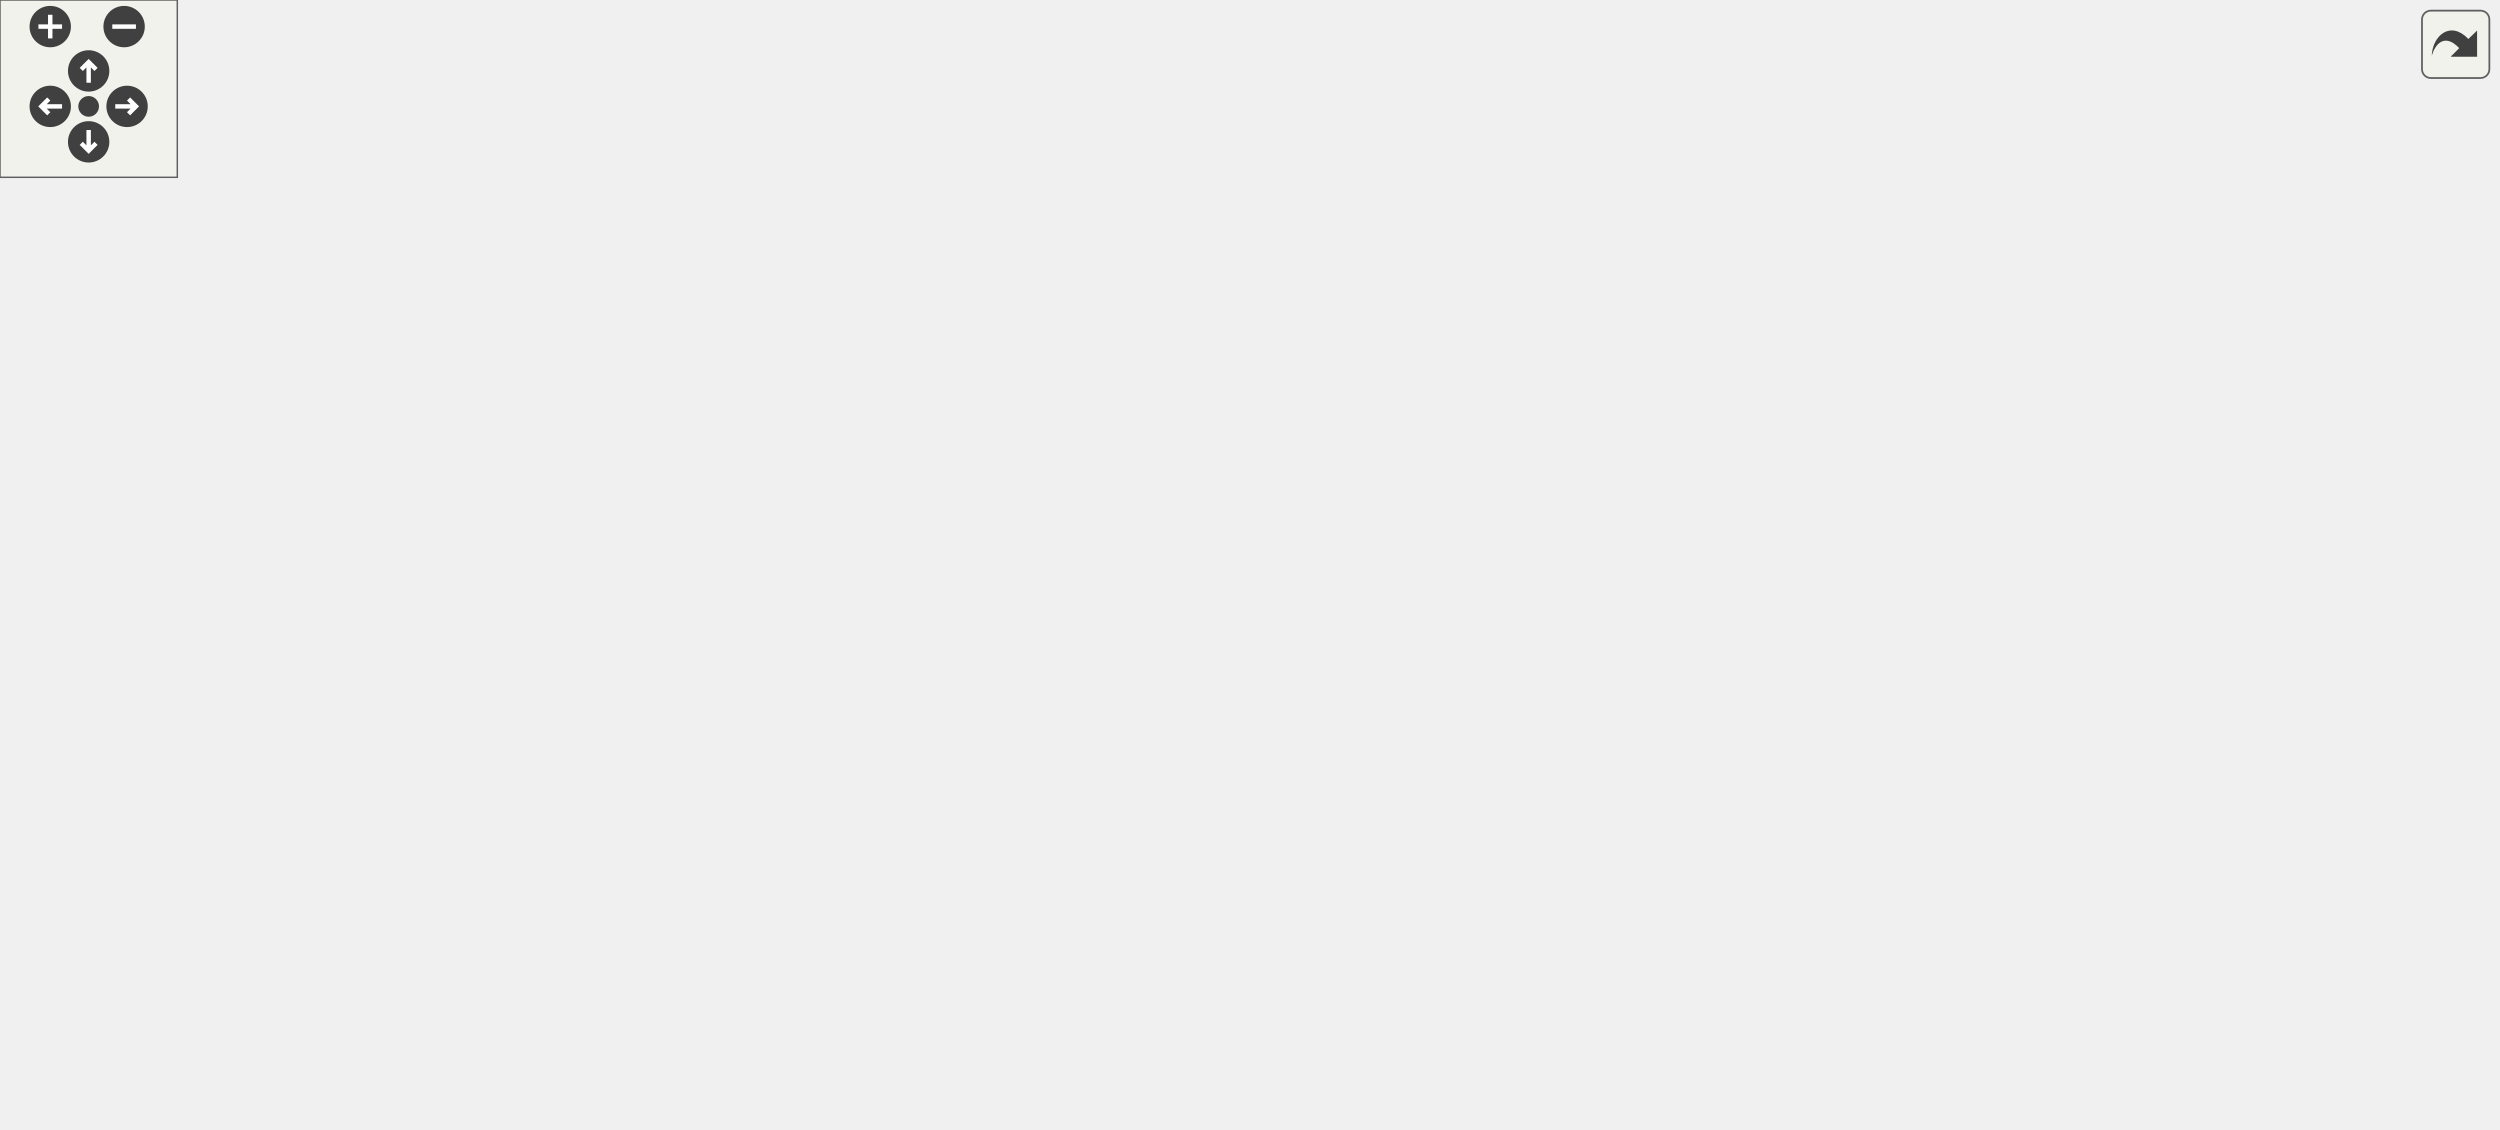
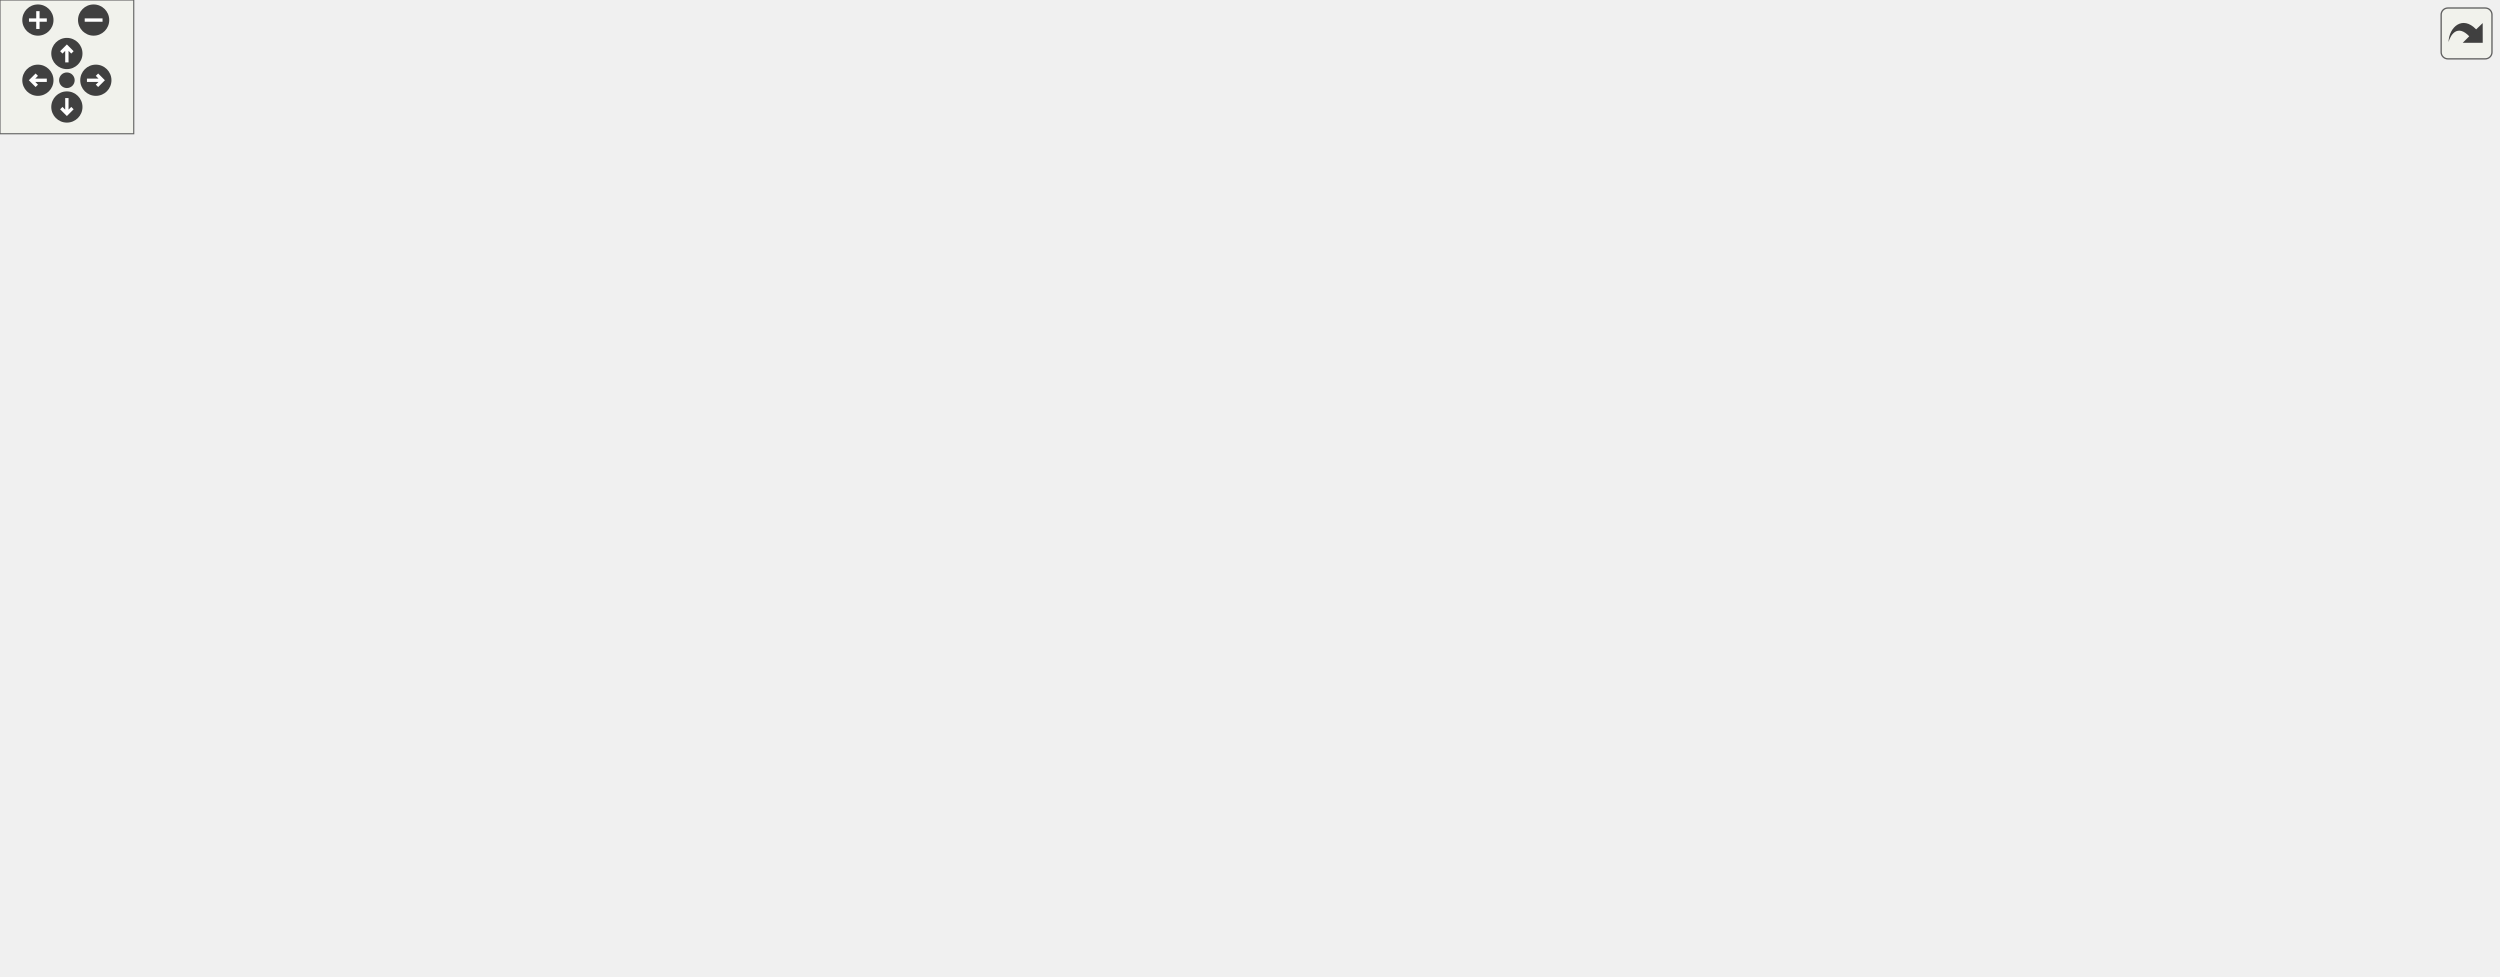
<svg xmlns="http://www.w3.org/2000/svg" xmlns:xlink="http://www.w3.org/1999/xlink" id="main" version="1.1" xml:space="preserve">
  <style type="text/css">
.edge:hover path { stroke: red; }
.edge:hover polygon { stroke: red; fill: red; }
</style>
  <defs>
    <circle id="rim" cx="0" cy="0" r="7" />
    <circle id="rim2" cx="0" cy="0" r="3.5" />
    <g id="zoomPlus">
      <use xlink:href="#rim" fill="#404040">
        <set attributeName="fill" to="#808080" begin="zoomplus.mouseover" end="zoomplus.mouseout" />
      </use>
      <path d="M-4,0h8M0,-4v8" fill="none" stroke="white" stroke-width="1.5" pointer-events="none" />
    </g>
    <g id="zoomMin">
      <use xlink:href="#rim" fill="#404040">
        <set attributeName="fill" to="#808080" begin="zoomminus.mouseover" end="zoomminus.mouseout" />
      </use>
      <path d="M-4,0h8" fill="none" stroke="white" stroke-width="1.5" pointer-events="none" />
    </g>
    <g id="dirArrow">
      <path fill="none" stroke="white" stroke-width="1.5" d="M0,-3.0v7 M-2.5,-0.5L0,-3.0L2.5,-0.5" />
    </g>
    <g id="resetDef">
      <use xlink:href="#rim2" fill="#404040">
        <set attributeName="fill" to="#808080" begin="reset.mouseover" end="reset.mouseout" />
      </use>
    </g>
  </defs>
  <svg id="graph" class="graph">
    <g id="viewport">
      <g id="node1" class="node">
        <g id="a_node1">
          <a xlink:title="Contains char &amp; string conversion functions with signatures similar to the standard atoi &amp; stoi style...">
-             <polygon fill="#bfbfbf" stroke="black" points="274,-280.5 274,-321.5 416,-321.5 416,-280.5 274,-280.5" />
-             <text text-anchor="start" x="282" y="-309.5" font-family="Helvetica,sans-Serif" font-size="10.00">/home/runner/work/307lib</text>
-             <text text-anchor="start" x="282" y="-298.5" font-family="Helvetica,sans-Serif" font-size="10.00">/307lib/strlib/include</text>
-             <text text-anchor="middle" x="345" y="-287.5" font-family="Helvetica,sans-Serif" font-size="10.00">/strconv.hpp</text>
+             <polygon fill="#bfbfbf" stroke="black" points="864.5,-336.5 864.5,-377.5 1006.5,-377.5 1006.5,-336.5 864.5,-336.5" />
+             <text text-anchor="start" x="872.5" y="-365.5" font-family="Helvetica,sans-Serif" font-size="10.00">/home/runner/work/307lib</text>
+             <text text-anchor="start" x="872.5" y="-354.5" font-family="Helvetica,sans-Serif" font-size="10.00">/307lib/strlib/include</text>
+             <text text-anchor="middle" x="935.5" y="-343.5" font-family="Helvetica,sans-Serif" font-size="10.00">/strconv.hpp</text>
          </a>
        </g>
      </g>
      <g id="node2" class="node">
        <g id="a_node2">
          <a xlink:href="sysarch_8h.html" target="_top" xlink:title="Contains preprocessor definitions useful for determining properties of the host system.">
-             <polygon fill="none" stroke="black" points="462.5,-56.5 462.5,-75.5 525.5,-75.5 525.5,-56.5 462.5,-56.5" />
-             <text text-anchor="middle" x="494" y="-63.5" font-family="Helvetica,sans-Serif" font-size="10.00">sysarch.h</text>
+             <polygon fill="none" stroke="black" points="396,-56.5 396,-75.5 459,-75.5 459,-56.5 396,-56.5" />
+             <text text-anchor="middle" x="427.5" y="-63.5" font-family="Helvetica,sans-Serif" font-size="10.00">sysarch.h</text>
          </a>
        </g>
      </g>
      <g id="edge1" class="edge">
-         <path fill="none" stroke="midnightblue" d="M416.27,-295.78C513.23,-285.56 681.55,-250.71 742,-132 746.03,-124.08 747.7,-118.82 742,-112 716.23,-81.14 599.66,-71.39 535.93,-68.35" />
-         <polygon fill="midnightblue" stroke="midnightblue" points="535.95,-64.85 525.81,-67.91 535.64,-71.84 535.95,-64.85" />
+         <path fill="none" stroke="midnightblue" d="M864.32,-356.43C705.38,-355.48 335.5,-341.8 335.5,-235 335.5,-235 335.5,-235 335.5,-177 335.5,-134.5 376.41,-99.77 403.67,-81.34" />
+         <polygon fill="midnightblue" stroke="midnightblue" points="405.83,-84.11 412.31,-75.73 402.01,-78.24 405.83,-84.11" />
      </g>
      <g id="node3" class="node">
        <g id="a_node3">
          <a xlink:title=" ">
-             <polygon fill="none" stroke="#bfbfbf" points="284,-0.5 284,-19.5 328,-19.5 328,-0.5 284,-0.5" />
-             <text text-anchor="middle" x="306" y="-7.5" font-family="Helvetica,sans-Serif" font-size="10.00">string</text>
-           </a>
-         </g>
-       </g>
-       <g id="edge31" class="edge">
-         <path fill="none" stroke="midnightblue" d="M273.93,-289.79C172.94,-273.25 0,-236.52 0,-179 0,-179 0,-179 0,-121 0,-84.55 18.82,-74.88 50,-56 87.23,-33.45 213.73,-19.33 273.81,-13.74" />
-         <polygon fill="midnightblue" stroke="midnightblue" points="274.24,-17.22 283.88,-12.83 273.6,-10.25 274.24,-17.22" />
+             <polygon fill="none" stroke="#bfbfbf" points="484.5,-0.5 484.5,-19.5 528.5,-19.5 528.5,-0.5 484.5,-0.5" />
+             <text text-anchor="middle" x="506.5" y="-7.5" font-family="Helvetica,sans-Serif" font-size="10.00">string</text>
+           </a>
+         </g>
+       </g>
+       <g id="edge43" class="edge">
+         <path fill="none" stroke="midnightblue" d="M1006.76,-339.81C1058.88,-323.26 1120.5,-291.7 1120.5,-235 1120.5,-235 1120.5,-235 1120.5,-121 1120.5,-89.37 1117.36,-74.22 1091.5,-56 1046.19,-24.06 654.88,-13.9 538.82,-11.58" />
+         <polygon fill="midnightblue" stroke="midnightblue" points="538.84,-8.08 528.77,-11.38 538.7,-15.07 538.84,-8.08" />
      </g>
      <g id="node4" class="node">
        <g id="a_node4">
          <a xlink:href="var_8hpp.html" target="_top" xlink:title="Contains helper methods for variadic templates &amp; tuples, as well as C++20 concepts....">
-             <polygon fill="none" stroke="black" points="182.5,-112.5 182.5,-131.5 235.5,-131.5 235.5,-112.5 182.5,-112.5" />
-             <text text-anchor="middle" x="209" y="-119.5" font-family="Helvetica,sans-Serif" font-size="10.00">var.hpp</text>
+             <polygon fill="none" stroke="black" points="254,-112.5 254,-131.5 307,-131.5 307,-112.5 254,-112.5" />
+             <text text-anchor="middle" x="280.5" y="-119.5" font-family="Helvetica,sans-Serif" font-size="10.00">var.hpp</text>
          </a>
        </g>
      </g>
      <g id="edge3" class="edge">
-         <path fill="none" stroke="midnightblue" d="M311.65,-280.39C281.84,-260.94 239.63,-228.27 218,-188 210.34,-173.73 208.41,-155.26 208.21,-141.66" />
-         <polygon fill="midnightblue" stroke="midnightblue" points="211.71,-141.63 208.36,-131.57 204.71,-141.52 211.71,-141.63" />
+         <path fill="none" stroke="midnightblue" d="M864.28,-354.13C711.27,-349.46 361.69,-335.04 321.5,-300 275.38,-259.78 275.61,-178.87 278.43,-142.04" />
+         <polygon fill="midnightblue" stroke="midnightblue" points="281.95,-142.02 279.38,-131.74 274.98,-141.37 281.95,-142.02" />
      </g>
      <g id="node10" class="node">
        <g id="a_node10">
          <a xlink:href="stringify_8hpp.html" target="_top" xlink:title="Contains the various stringify variant functions.">
-             <polygon fill="none" stroke="black" points="307,-224.5 307,-243.5 383,-243.5 383,-224.5 307,-224.5" />
-             <text text-anchor="middle" x="345" y="-231.5" font-family="Helvetica,sans-Serif" font-size="10.00">stringify.hpp</text>
+             <polygon fill="none" stroke="black" points="416.5,-280.5 416.5,-299.5 492.5,-299.5 492.5,-280.5 416.5,-280.5" />
+             <text text-anchor="middle" x="454.5" y="-287.5" font-family="Helvetica,sans-Serif" font-size="10.00">stringify.hpp</text>
          </a>
        </g>
      </g>
      <g id="edge11" class="edge">
-         <path fill="none" stroke="midnightblue" d="M345,-280.5C345,-272.07 345,-262.24 345,-253.87" />
-         <polygon fill="midnightblue" stroke="midnightblue" points="348.5,-253.65 345,-243.65 341.5,-253.65 348.5,-253.65" />
+         <path fill="none" stroke="midnightblue" d="M864.27,-346.37C765.11,-332.97 588.07,-309.05 502.9,-297.54" />
+         <polygon fill="midnightblue" stroke="midnightblue" points="503.11,-294.04 492.73,-296.17 502.17,-300.97 503.11,-294.04" />
      </g>
      <g id="node13" class="node">
        <g id="a_node13">
          <a xlink:title=" ">
-             <polygon fill="none" stroke="#bfbfbf" points="677,-112.5 677,-131.5 733,-131.5 733,-112.5 677,-112.5" />
-             <text text-anchor="middle" x="705" y="-119.5" font-family="Helvetica,sans-Serif" font-size="10.00">sstream</text>
-           </a>
-         </g>
-       </g>
-       <g id="edge32" class="edge">
-         <path fill="none" stroke="midnightblue" d="M416.27,-282.13C478.59,-264.43 569.85,-233.37 640,-188 660.42,-174.79 679.56,-154.28 691.71,-139.84" />
-         <polygon fill="midnightblue" stroke="midnightblue" points="694.7,-141.71 698.32,-131.75 689.28,-137.28 694.7,-141.71" />
+             <polygon fill="none" stroke="#bfbfbf" points="884.5,-112.5 884.5,-131.5 940.5,-131.5 940.5,-112.5 884.5,-112.5" />
+             <text text-anchor="middle" x="912.5" y="-119.5" font-family="Helvetica,sans-Serif" font-size="10.00">sstream</text>
+           </a>
+         </g>
+       </g>
+       <g id="edge44" class="edge">
+         <path fill="none" stroke="midnightblue" d="M947.25,-336.23C966.69,-300.71 1000.77,-224.53 972.5,-168 965.77,-154.54 952.89,-144.07 940.79,-136.62" />
+         <polygon fill="midnightblue" stroke="midnightblue" points="942.22,-133.41 931.8,-131.52 938.77,-139.5 942.22,-133.41" />
      </g>
      <g id="node14" class="node">
        <g id="a_node14">
          <a xlink:title=" ">
-             <polygon fill="none" stroke="#bfbfbf" points="485,-112.5 485,-131.5 545,-131.5 545,-112.5 485,-112.5" />
-             <text text-anchor="middle" x="515" y="-119.5" font-family="Helvetica,sans-Serif" font-size="10.00">concepts</text>
-           </a>
-         </g>
-       </g>
-       <g id="edge30" class="edge">
-         <path fill="none" stroke="midnightblue" d="M363.84,-280.38C397.79,-245.03 468.59,-171.32 499.74,-138.89" />
-         <polygon fill="midnightblue" stroke="midnightblue" points="502.35,-141.22 506.76,-131.58 497.3,-136.37 502.35,-141.22" />
+             <polygon fill="none" stroke="#bfbfbf" points="943.5,-56.5 943.5,-75.5 1003.5,-75.5 1003.5,-56.5 943.5,-56.5" />
+             <text text-anchor="middle" x="973.5" y="-63.5" font-family="Helvetica,sans-Serif" font-size="10.00">concepts</text>
+           </a>
+         </g>
+       </g>
+       <g id="edge42" class="edge">
+         <path fill="none" stroke="midnightblue" d="M970.59,-336.41C1002.45,-315.74 1044.5,-279.95 1044.5,-235 1044.5,-235 1044.5,-235 1044.5,-177 1044.5,-138.1 1012.77,-102.05 991.73,-82.43" />
+         <polygon fill="midnightblue" stroke="midnightblue" points="994.06,-79.81 984.28,-75.74 989.39,-85.02 994.06,-79.81" />
      </g>
      <g id="node15" class="node">
        <g id="a_node15">
          <a xlink:href="strcore_8hpp_source.html" target="_top" xlink:title=" ">
-             <polygon fill="none" stroke="black" points="243.5,-168.5 243.5,-187.5 314.5,-187.5 314.5,-168.5 243.5,-168.5" />
-             <text text-anchor="middle" x="279" y="-175.5" font-family="Helvetica,sans-Serif" font-size="10.00">strcore.hpp</text>
-           </a>
-         </g>
-       </g>
-       <g id="edge29" class="edge">
-         <path fill="none" stroke="midnightblue" d="M325.15,-280.49C315.78,-270.35 305.13,-257.32 298,-244 290.2,-229.42 285.24,-211.25 282.35,-197.82" />
-         <polygon fill="midnightblue" stroke="midnightblue" points="285.75,-196.99 280.39,-187.85 278.88,-198.34 285.75,-196.99" />
-       </g>
-       <g id="node17" class="node">
-         <g id="a_node17">
-           <a xlink:title=" ">
-             <polygon fill="none" stroke="#bfbfbf" points="56,-112.5 56,-131.5 112,-131.5 112,-112.5 56,-112.5" />
-             <text text-anchor="middle" x="84" y="-119.5" font-family="Helvetica,sans-Serif" font-size="10.00">optional</text>
-           </a>
-         </g>
-       </g>
-       <g id="edge33" class="edge">
-         <path fill="none" stroke="midnightblue" d="M304.45,-280.41C284.57,-270.3 260.55,-257.31 240,-244 187.08,-209.72 129.66,-162.22 101.53,-138.21" />
-         <polygon fill="midnightblue" stroke="midnightblue" points="103.65,-135.41 93.78,-131.55 99.09,-140.72 103.65,-135.41" />
+             <polygon fill="none" stroke="black" points="567,-224.5 567,-243.5 638,-243.5 638,-224.5 567,-224.5" />
+             <text text-anchor="middle" x="602.5" y="-231.5" font-family="Helvetica,sans-Serif" font-size="10.00">strcore.hpp</text>
+           </a>
+         </g>
+       </g>
+       <g id="edge41" class="edge">
+         <path fill="none" stroke="midnightblue" d="M881.63,-336.42C812.17,-311.19 693.48,-268.06 635.85,-247.12" />
+         <polygon fill="midnightblue" stroke="midnightblue" points="636.75,-243.72 626.16,-243.6 634.36,-250.3 636.75,-243.72" />
      </g>
      <g id="node18" class="node">
        <g id="a_node18">
          <a xlink:title=" ">
-             <polygon fill="none" stroke="#bfbfbf" points="789,-224.5 789,-243.5 845,-243.5 845,-224.5 789,-224.5" />
-             <text text-anchor="middle" x="817" y="-231.5" font-family="Helvetica,sans-Serif" font-size="10.00">iomanip</text>
-           </a>
-         </g>
-       </g>
-       <g id="edge34" class="edge">
-         <path fill="none" stroke="midnightblue" d="M416.03,-292.55C501.51,-283.16 649.24,-265.63 775,-244 776.24,-243.79 777.5,-243.56 778.77,-243.33" />
-         <polygon fill="midnightblue" stroke="midnightblue" points="779.45,-246.76 788.59,-241.42 778.11,-239.89 779.45,-246.76" />
+             <polygon fill="none" stroke="#bfbfbf" points="1026.5,-56.5 1026.5,-75.5 1082.5,-75.5 1082.5,-56.5 1026.5,-56.5" />
+             <text text-anchor="middle" x="1054.5" y="-63.5" font-family="Helvetica,sans-Serif" font-size="10.00">iomanip</text>
+           </a>
+         </g>
+       </g>
+       <g id="edge46" class="edge">
+         <path fill="none" stroke="midnightblue" d="M990.24,-336.45C1032.03,-317.6 1082.5,-284.58 1082.5,-235 1082.5,-235 1082.5,-235 1082.5,-177 1082.5,-143.79 1070.37,-106.63 1062.07,-85.12" />
+         <polygon fill="midnightblue" stroke="midnightblue" points="1065.25,-83.63 1058.28,-75.65 1058.75,-86.23 1065.25,-83.63" />
+       </g>
+       <g id="node22" class="node">
+         <g id="a_node22">
+           <a xlink:title=" ">
+             <polygon fill="none" stroke="#bfbfbf" points="907.5,-168.5 907.5,-187.5 963.5,-187.5 963.5,-168.5 907.5,-168.5" />
+             <text text-anchor="middle" x="935.5" y="-175.5" font-family="Helvetica,sans-Serif" font-size="10.00">optional</text>
+           </a>
+         </g>
+       </g>
+       <g id="edge45" class="edge">
+         <path fill="none" stroke="midnightblue" d="M935.5,-336.38C935.5,-302.08 935.5,-231.66 935.5,-197.88" />
+         <polygon fill="midnightblue" stroke="midnightblue" points="939,-197.58 935.5,-187.58 932,-197.58 939,-197.58" />
      </g>
      <g id="edge2" class="edge">
-         <path fill="none" stroke="midnightblue" d="M464.21,-56.44C429.72,-46.54 373.14,-30.28 337.81,-20.14" />
-         <polygon fill="midnightblue" stroke="midnightblue" points="338.59,-16.72 328.01,-17.32 336.66,-23.45 338.59,-16.72" />
+         <path fill="none" stroke="midnightblue" d="M440.19,-56.32C452.4,-47.98 471.08,-35.21 485.5,-25.35" />
+         <polygon fill="midnightblue" stroke="midnightblue" points="487.56,-28.19 493.84,-19.65 483.61,-22.41 487.56,-28.19" />
      </g>
      <g id="edge4" class="edge">
-         <path fill="none" stroke="midnightblue" d="M235.69,-114.09C238.82,-113.35 241.97,-112.64 245,-112 334.08,-93.22 359.81,-94.25 452.1,-76.3" />
-         <polygon fill="midnightblue" stroke="midnightblue" points="453.02,-79.68 462.15,-74.32 451.67,-72.82 453.02,-79.68" />
+         <path fill="none" stroke="midnightblue" d="M303.79,-112.44C328.31,-103.44 367.1,-89.19 394.7,-79.05" />
+         <polygon fill="midnightblue" stroke="midnightblue" points="396.14,-82.25 404.32,-75.52 393.72,-75.68 396.14,-82.25" />
      </g>
      <g id="edge6" class="edge">
-         <path fill="none" stroke="midnightblue" d="M233.83,-112.41C251.1,-105.22 273.38,-93.33 287,-76 297.43,-62.72 302.14,-43.89 304.26,-29.91" />
-         <polygon fill="midnightblue" stroke="midnightblue" points="307.74,-30.28 305.47,-19.94 300.79,-29.44 307.74,-30.28" />
+         <path fill="none" stroke="midnightblue" d="M253.93,-115.03C221.28,-107.09 168.8,-92.17 157.5,-76 152.41,-68.71 151.63,-62.68 157.5,-56 178.3,-32.35 392.04,-17.6 474.39,-12.76" />
+         <polygon fill="midnightblue" stroke="midnightblue" points="474.65,-16.25 484.44,-12.18 474.25,-9.26 474.65,-16.25" />
      </g>
      <g id="node5" class="node">
        <g id="a_node5">
          <a xlink:title=" ">
-             <polygon fill="none" stroke="#bfbfbf" points="334.5,-56.5 334.5,-75.5 381.5,-75.5 381.5,-56.5 334.5,-56.5" />
-             <text text-anchor="middle" x="358" y="-63.5" font-family="Helvetica,sans-Serif" font-size="10.00">vector</text>
+             <polygon fill="none" stroke="#bfbfbf" points="0,-56.5 0,-75.5 47,-75.5 47,-56.5 0,-56.5" />
+             <text text-anchor="middle" x="23.5" y="-63.5" font-family="Helvetica,sans-Serif" font-size="10.00">vector</text>
          </a>
        </g>
      </g>
      <g id="edge5" class="edge">
-         <path fill="none" stroke="midnightblue" d="M232.61,-112.44C257.46,-103.44 296.77,-89.19 324.75,-79.05" />
-         <polygon fill="midnightblue" stroke="midnightblue" points="326.29,-82.21 334.5,-75.52 323.91,-75.63 326.29,-82.21" />
+         <path fill="none" stroke="midnightblue" d="M253.69,-116.33C213.1,-109.1 133.46,-94.35 57,-76.23" />
+         <polygon fill="midnightblue" stroke="midnightblue" points="57.75,-72.81 47.21,-73.89 56.12,-79.62 57.75,-72.81" />
      </g>
      <g id="node6" class="node">
        <g id="a_node6">
          <a xlink:title=" ">
-             <polygon fill="none" stroke="#bfbfbf" points="399.5,-56.5 399.5,-75.5 444.5,-75.5 444.5,-56.5 399.5,-56.5" />
-             <text text-anchor="middle" x="422" y="-63.5" font-family="Helvetica,sans-Serif" font-size="10.00">utility</text>
+             <polygon fill="none" stroke="#bfbfbf" points="65,-56.5 65,-75.5 110,-75.5 110,-56.5 65,-56.5" />
+             <text text-anchor="middle" x="87.5" y="-63.5" font-family="Helvetica,sans-Serif" font-size="10.00">utility</text>
          </a>
        </g>
      </g>
      <g id="edge7" class="edge">
-         <path fill="none" stroke="midnightblue" d="M235.73,-114.31C238.86,-113.53 242,-112.75 245,-112 306.82,-96.65 324.79,-93.59 389.45,-76.34" />
-         <polygon fill="midnightblue" stroke="midnightblue" points="390.59,-79.66 399.34,-73.69 388.78,-72.9 390.59,-79.66" />
+         <path fill="none" stroke="midnightblue" d="M253.66,-113.49C218.73,-103.72 157.71,-86.64 120.14,-76.13" />
+         <polygon fill="midnightblue" stroke="midnightblue" points="120.77,-72.68 110.2,-73.35 118.89,-79.42 120.77,-72.68" />
      </g>
      <g id="node7" class="node">
        <g id="a_node7">
          <a xlink:title=" ">
-             <polygon fill="none" stroke="#bfbfbf" points="66.5,-56.5 66.5,-75.5 107.5,-75.5 107.5,-56.5 66.5,-56.5" />
-             <text text-anchor="middle" x="87" y="-63.5" font-family="Helvetica,sans-Serif" font-size="10.00">tuple</text>
+             <polygon fill="none" stroke="#bfbfbf" points="337,-56.5 337,-75.5 378,-75.5 378,-56.5 337,-56.5" />
+             <text text-anchor="middle" x="357.5" y="-63.5" font-family="Helvetica,sans-Serif" font-size="10.00">tuple</text>
          </a>
        </g>
      </g>
      <g id="edge8" class="edge">
-         <path fill="none" stroke="midnightblue" d="M189.67,-112.44C169.68,-103.6 138.26,-89.69 115.44,-79.59" />
-         <polygon fill="midnightblue" stroke="midnightblue" points="116.8,-76.36 106.24,-75.52 113.97,-82.76 116.8,-76.36" />
+         <path fill="none" stroke="midnightblue" d="M292.87,-112.32C304.66,-104.06 322.63,-91.45 336.64,-81.63" />
+         <polygon fill="midnightblue" stroke="midnightblue" points="338.98,-84.26 345.16,-75.65 334.96,-78.53 338.98,-84.26" />
      </g>
      <g id="node8" class="node">
        <g id="a_node8">
          <a xlink:title=" ">
-             <polygon fill="none" stroke="#bfbfbf" points="125.5,-56.5 125.5,-75.5 194.5,-75.5 194.5,-56.5 125.5,-56.5" />
-             <text text-anchor="middle" x="160" y="-63.5" font-family="Helvetica,sans-Serif" font-size="10.00">type_traits</text>
+             <polygon fill="none" stroke="#bfbfbf" points="167,-56.5 167,-75.5 236,-75.5 236,-56.5 167,-56.5" />
+             <text text-anchor="middle" x="201.5" y="-63.5" font-family="Helvetica,sans-Serif" font-size="10.00">type_traits</text>
          </a>
        </g>
      </g>
      <g id="edge9" class="edge">
-         <path fill="none" stroke="midnightblue" d="M200.91,-112.08C193.84,-104.3 183.41,-92.8 174.85,-83.37" />
-         <polygon fill="midnightblue" stroke="midnightblue" points="177.25,-80.8 167.94,-75.75 172.07,-85.51 177.25,-80.8" />
+         <path fill="none" stroke="midnightblue" d="M267.81,-112.32C255.6,-103.98 236.92,-91.21 222.5,-81.35" />
+         <polygon fill="midnightblue" stroke="midnightblue" points="224.39,-78.41 214.16,-75.65 220.44,-84.19 224.39,-78.41" />
      </g>
      <g id="node9" class="node">
        <g id="a_node9">
          <a xlink:title=" ">
-             <polygon fill="none" stroke="#bfbfbf" points="212.5,-56.5 212.5,-75.5 277.5,-75.5 277.5,-56.5 212.5,-56.5" />
-             <text text-anchor="middle" x="245" y="-63.5" font-family="Helvetica,sans-Serif" font-size="10.00">functional</text>
+             <polygon fill="none" stroke="#bfbfbf" points="254,-56.5 254,-75.5 319,-75.5 319,-56.5 254,-56.5" />
+             <text text-anchor="middle" x="286.5" y="-63.5" font-family="Helvetica,sans-Serif" font-size="10.00">functional</text>
          </a>
        </g>
      </g>
      <g id="edge10" class="edge">
-         <path fill="none" stroke="midnightblue" d="M214.94,-112.08C219.98,-104.53 227.34,-93.49 233.51,-84.23" />
-         <polygon fill="midnightblue" stroke="midnightblue" points="236.53,-86.01 239.17,-75.75 230.71,-82.13 236.53,-86.01" />
+         <path fill="none" stroke="midnightblue" d="M281.49,-112.08C282.29,-104.93 283.43,-94.64 284.42,-85.69" />
+         <polygon fill="midnightblue" stroke="midnightblue" points="287.9,-86.08 285.53,-75.75 280.94,-85.3 287.9,-86.08" />
      </g>
      <g id="edge12" class="edge">
-         <path fill="none" stroke="midnightblue" d="M353.01,-224.08C376.97,-197.38 448.34,-117.87 479.35,-83.32" />
-         <polygon fill="midnightblue" stroke="midnightblue" points="482.23,-85.35 486.31,-75.57 477.02,-80.67 482.23,-85.35" />
+         <path fill="none" stroke="midnightblue" d="M452.29,-280.23C446.46,-256.52 430.73,-189.14 425.5,-132 424.69,-123.15 425.3,-120.89 425.5,-112 425.69,-103.39 426.09,-93.86 426.48,-85.8" />
+         <polygon fill="midnightblue" stroke="midnightblue" points="429.98,-85.79 427,-75.62 422.99,-85.43 429.98,-85.79" />
      </g>
      <g id="edge13" class="edge">
-         <path fill="none" stroke="midnightblue" d="M306.87,-225.38C283.48,-218.95 254.4,-207.55 235,-188 222.57,-175.47 215.88,-156.25 212.41,-141.95" />
-         <polygon fill="midnightblue" stroke="midnightblue" points="215.75,-140.83 210.28,-131.77 208.9,-142.27 215.75,-140.83" />
-       </g>
-       <g id="edge26" class="edge">
-         <path fill="none" stroke="midnightblue" d="M345.7,-224.08C347.75,-197.95 353.75,-121.21 356.55,-85.58" />
-         <polygon fill="midnightblue" stroke="midnightblue" points="360.04,-85.81 357.33,-75.57 353.06,-85.26 360.04,-85.81" />
-       </g>
-       <g id="edge27" class="edge">
-         <path fill="none" stroke="midnightblue" d="M349.14,-224.08C361.37,-197.72 397.47,-119.88 413.81,-84.66" />
-         <polygon fill="midnightblue" stroke="midnightblue" points="416.99,-86.11 418.03,-75.57 410.64,-83.17 416.99,-86.11" />
+         <path fill="none" stroke="midnightblue" d="M426.81,-280.47C406.5,-273.19 379.17,-261.16 359.5,-244 325.6,-214.43 300.44,-166.93 288.4,-141.11" />
+         <polygon fill="midnightblue" stroke="midnightblue" points="291.49,-139.46 284.18,-131.78 285.11,-142.34 291.49,-139.46" />
+       </g>
+       <g id="edge38" class="edge">
+         <path fill="none" stroke="midnightblue" d="M416.34,-280.93C384.73,-273.51 339.06,-261.07 301.5,-244 197.21,-196.61 86.01,-115.09 42.5,-81.8" />
+         <polygon fill="midnightblue" stroke="midnightblue" points="44.55,-78.97 34.49,-75.64 40.28,-84.51 44.55,-78.97" />
+       </g>
+       <g id="edge39" class="edge">
+         <path fill="none" stroke="midnightblue" d="M425.71,-280.43C401.03,-272.55 364.92,-259.72 335.5,-244 287.42,-218.31 155.99,-119.24 106.6,-81.61" />
+         <polygon fill="midnightblue" stroke="midnightblue" points="108.7,-78.81 98.62,-75.53 104.45,-84.38 108.7,-78.81" />
      </g>
      <g id="node11" class="node">
        <g id="a_node11">
          <a xlink:href="strutility_8hpp.html" target="_top" xlink:title="Contains various utility functions &amp; operators from strlib.   This also contains 'global' scope addit...">
-             <polygon fill="none" stroke="black" points="553.5,-168.5 553.5,-187.5 630.5,-187.5 630.5,-168.5 553.5,-168.5" />
-             <text text-anchor="middle" x="592" y="-175.5" font-family="Helvetica,sans-Serif" font-size="10.00">strutility.hpp</text>
+             <polygon fill="none" stroke="black" points="774,-168.5 774,-187.5 851,-187.5 851,-168.5 774,-168.5" />
+             <text text-anchor="middle" x="812.5" y="-175.5" font-family="Helvetica,sans-Serif" font-size="10.00">strutility.hpp</text>
          </a>
        </g>
      </g>
      <g id="edge14" class="edge">
-         <path fill="none" stroke="midnightblue" d="M383.05,-224.68C426.17,-215.25 496.54,-199.87 543.55,-189.59" />
-         <polygon fill="midnightblue" stroke="midnightblue" points="544.48,-192.97 553.5,-187.42 542.98,-186.13 544.48,-192.97" />
+         <path fill="none" stroke="midnightblue" d="M492.66,-281.82C531.91,-274.03 594.62,-260.48 647.5,-244 696.51,-228.72 751.68,-205.77 784.19,-191.62" />
+         <polygon fill="midnightblue" stroke="midnightblue" points="785.77,-194.75 793.52,-187.53 782.96,-188.34 785.77,-194.75" />
      </g>
      <g id="edge19" class="edge">
-         <path fill="none" stroke="midnightblue" d="M334.4,-224.32C324.54,-216.26 309.65,-204.08 297.78,-194.37" />
-         <polygon fill="midnightblue" stroke="midnightblue" points="299.75,-191.46 289.8,-187.83 295.32,-196.88 299.75,-191.46" />
-       </g>
-       <g id="edge28" class="edge">
-         <path fill="none" stroke="midnightblue" d="M317.91,-224.37C291.97,-215.88 251.88,-202.17 218,-188 179.33,-171.83 135.91,-150.08 109.26,-136.29" />
-         <polygon fill="midnightblue" stroke="midnightblue" points="110.72,-133.11 100.23,-131.6 107.49,-139.32 110.72,-133.11" />
+         <path fill="none" stroke="midnightblue" d="M477.95,-280.44C502.63,-271.44 541.69,-257.19 569.48,-247.05" />
+         <polygon fill="midnightblue" stroke="midnightblue" points="570.96,-250.23 579.16,-243.52 568.56,-243.66 570.96,-250.23" />
+       </g>
+       <g id="edge40" class="edge">
+         <path fill="none" stroke="midnightblue" d="M492.76,-282.46C539.24,-274.32 619.92,-259.6 688.5,-244 763.18,-227.01 849.52,-203.36 897.79,-189.77" />
+         <polygon fill="midnightblue" stroke="midnightblue" points="898.83,-193.11 907.5,-187.03 896.92,-186.38 898.83,-193.11" />
      </g>
      <g id="edge16" class="edge">
-         <path fill="none" stroke="midnightblue" d="M603.4,-168.41C618.4,-156 641.61,-132.32 630,-112 605.69,-69.44 580.81,-73.42 535,-56 467.68,-30.4 383.45,-18.66 338.24,-13.87" />
-         <polygon fill="midnightblue" stroke="midnightblue" points="338.45,-10.37 328.15,-12.85 337.74,-17.34 338.45,-10.37" />
+         <path fill="none" stroke="midnightblue" d="M773.99,-171.13C712.9,-161.56 599.06,-142.62 583.5,-132 578.52,-128.6 536.92,-60.96 517.03,-28.32" />
+         <polygon fill="midnightblue" stroke="midnightblue" points="520.01,-26.5 511.82,-19.78 514.03,-30.14 520.01,-26.5" />
      </g>
      <g id="node12" class="node">
        <g id="a_node12">
          <a xlink:title=" ">
-             <polygon fill="none" stroke="#bfbfbf" points="563.5,-112.5 563.5,-131.5 620.5,-131.5 620.5,-112.5 563.5,-112.5" />
-             <text text-anchor="middle" x="592" y="-119.5" font-family="Helvetica,sans-Serif" font-size="10.00">ostream</text>
+             <polygon fill="none" stroke="#bfbfbf" points="715,-56.5 715,-75.5 772,-75.5 772,-56.5 715,-56.5" />
+             <text text-anchor="middle" x="743.5" y="-63.5" font-family="Helvetica,sans-Serif" font-size="10.00">ostream</text>
          </a>
        </g>
      </g>
      <g id="edge15" class="edge">
-         <path fill="none" stroke="midnightblue" d="M592,-168.08C592,-161.01 592,-150.86 592,-141.99" />
-         <polygon fill="midnightblue" stroke="midnightblue" points="595.5,-141.75 592,-131.75 588.5,-141.75 595.5,-141.75" />
+         <path fill="none" stroke="midnightblue" d="M820.87,-168.08C832.03,-155.07 849.1,-130.41 837.5,-112 825.32,-92.66 802.27,-81.45 782.04,-75.06" />
+         <polygon fill="midnightblue" stroke="midnightblue" points="782.98,-71.68 772.4,-72.29 781.05,-78.41 782.98,-71.68" />
      </g>
      <g id="edge17" class="edge">
-         <path fill="none" stroke="midnightblue" d="M609.91,-168.44C628.25,-159.68 657.01,-145.94 678.09,-135.86" />
-         <polygon fill="midnightblue" stroke="midnightblue" points="679.67,-138.99 687.18,-131.52 676.65,-132.67 679.67,-138.99" />
+         <path fill="none" stroke="midnightblue" d="M828.57,-168.32C844.46,-159.74 869.01,-146.49 887.46,-136.52" />
+         <polygon fill="midnightblue" stroke="midnightblue" points="889.34,-139.49 896.47,-131.65 886.01,-133.33 889.34,-139.49" />
      </g>
      <g id="edge18" class="edge">
-         <path fill="none" stroke="midnightblue" d="M579.63,-168.32C567.84,-160.06 549.87,-147.45 535.86,-137.63" />
-         <polygon fill="midnightblue" stroke="midnightblue" points="537.54,-134.53 527.34,-131.65 533.52,-140.26 537.54,-134.53" />
+         <path fill="none" stroke="midnightblue" d="M850.43,-168.46C885.79,-159.83 935.17,-145.82 949.5,-132 962.07,-119.88 968.1,-100.6 970.97,-86.18" />
+         <polygon fill="midnightblue" stroke="midnightblue" points="974.49,-86.32 972.65,-75.89 967.58,-85.19 974.49,-86.32" />
      </g>
      <g id="edge20" class="edge">
-         <path fill="none" stroke="midnightblue" d="M295.87,-168.37C333.31,-149.21 423.57,-103.04 468.17,-80.22" />
-         <polygon fill="midnightblue" stroke="midnightblue" points="469.9,-83.26 477.21,-75.59 466.71,-77.03 469.9,-83.26" />
-       </g>
-       <g id="edge23" class="edge">
-         <path fill="none" stroke="midnightblue" d="M258.15,-168.5C236.68,-159.66 202.32,-145.29 173,-132 159.96,-126.09 64.61,-88.12 57,-76 52.27,-68.47 51.3,-62.82 57,-56 84.23,-23.4 212.42,-14.37 273.49,-11.91" />
-         <polygon fill="midnightblue" stroke="midnightblue" points="273.86,-15.4 283.73,-11.53 273.61,-8.4 273.86,-15.4" />
+         <path fill="none" stroke="midnightblue" d="M566.73,-226.9C539.06,-220.77 500.96,-209.1 473.5,-188 449.65,-169.67 446.08,-160.16 435.5,-132 429.93,-117.18 428.06,-99.26 427.5,-85.99" />
+         <polygon fill="midnightblue" stroke="midnightblue" points="430.99,-85.65 427.29,-75.72 424,-85.79 430.99,-85.65" />
+       </g>
+       <g id="edge35" class="edge">
+         <path fill="none" stroke="midnightblue" d="M581.36,-224.42C565.94,-217.06 545.84,-204.94 534.5,-188 501.37,-138.53 502.13,-64.11 504.62,-29.69" />
+         <polygon fill="midnightblue" stroke="midnightblue" points="508.11,-29.91 505.48,-19.64 501.14,-29.31 508.11,-29.91" />
      </g>
      <g id="edge21" class="edge">
-         <path fill="none" stroke="midnightblue" d="M267.75,-168.32C257.2,-160.18 241.2,-147.84 228.56,-138.09" />
-         <polygon fill="midnightblue" stroke="midnightblue" points="230.51,-135.17 220.45,-131.83 226.23,-140.71 230.51,-135.17" />
-       </g>
-       <g id="edge22" class="edge">
-         <path fill="none" stroke="midnightblue" d="M314.59,-168.86C357.59,-159.02 429.77,-142.5 474.76,-132.21" />
-         <polygon fill="midnightblue" stroke="midnightblue" points="475.79,-135.56 484.75,-129.92 474.23,-128.74 475.79,-135.56" />
+         <path fill="none" stroke="midnightblue" d="M566.9,-224.87C532.8,-216.75 480.1,-203.28 435.5,-188 389.92,-172.38 338.65,-149.87 307.99,-135.85" />
+         <polygon fill="midnightblue" stroke="midnightblue" points="309.35,-132.62 298.8,-131.62 306.42,-138.98 309.35,-132.62" />
+       </g>
+       <g id="edge34" class="edge">
+         <path fill="none" stroke="midnightblue" d="M638.39,-228.15C699.23,-219.69 819.94,-201.83 860.5,-188 878.56,-181.84 881.54,-176.76 898.5,-168 929.93,-151.76 950.07,-161.57 969.5,-132 978.42,-118.43 978.59,-99.63 977.02,-85.74" />
+         <polygon fill="midnightblue" stroke="midnightblue" points="980.48,-85.21 975.52,-75.84 973.56,-86.25 980.48,-85.21" />
      </g>
      <g id="node16" class="node">
        <g id="a_node16">
-           <a xlink:title=" ">
-             <polygon fill="none" stroke="#bfbfbf" points="253.5,-112.5 253.5,-131.5 314.5,-131.5 314.5,-112.5 253.5,-112.5" />
-             <text text-anchor="middle" x="284" y="-119.5" font-family="Helvetica,sans-Serif" font-size="10.00">charconv</text>
-           </a>
-         </g>
+           <a xlink:href="make__exception_8hpp.html" target="_top" xlink:title="Provides system-agnostic exception objects with const-time formatting capabilities,...">
+             <polygon fill="none" stroke="black" points="543.5,-168.5 543.5,-187.5 661.5,-187.5 661.5,-168.5 543.5,-168.5" />
+             <text text-anchor="middle" x="602.5" y="-175.5" font-family="Helvetica,sans-Serif" font-size="10.00">make_exception.hpp</text>
+           </a>
+         </g>
+       </g>
+       <g id="edge22" class="edge">
+         <path fill="none" stroke="midnightblue" d="M602.5,-224.08C602.5,-217.01 602.5,-206.86 602.5,-197.99" />
+         <polygon fill="midnightblue" stroke="midnightblue" points="606,-197.75 602.5,-187.75 599,-197.75 606,-197.75" />
+       </g>
+       <g id="node21" class="node">
+         <g id="a_node21">
+           <a xlink:title=" ">
+             <polygon fill="none" stroke="#bfbfbf" points="680,-168.5 680,-187.5 741,-187.5 741,-168.5 680,-168.5" />
+             <text text-anchor="middle" x="710.5" y="-175.5" font-family="Helvetica,sans-Serif" font-size="10.00">charconv</text>
+           </a>
+         </g>
+       </g>
+       <g id="edge36" class="edge">
+         <path fill="none" stroke="midnightblue" d="M619.85,-224.32C637.17,-215.66 664.02,-202.24 684,-192.25" />
+         <polygon fill="midnightblue" stroke="midnightblue" points="685.81,-195.26 693.19,-187.65 682.68,-189 685.81,-195.26" />
+       </g>
+       <g id="edge37" class="edge">
+         <path fill="none" stroke="midnightblue" d="M638.45,-228.12C693.52,-220.49 802,-204.86 893.5,-188 894.74,-187.77 895.99,-187.53 897.26,-187.29" />
+         <polygon fill="midnightblue" stroke="midnightblue" points="897.96,-190.72 907.08,-185.32 896.58,-183.86 897.96,-190.72" />
+       </g>
+       <g id="edge23" class="edge">
+         <path fill="none" stroke="midnightblue" d="M582.36,-168.44C563.5,-160.1 534.81,-146.58 511.5,-132 487.27,-116.85 461.59,-96.22 445.1,-82.3" />
+         <polygon fill="midnightblue" stroke="midnightblue" points="447.24,-79.53 437.37,-75.69 442.7,-84.85 447.24,-79.53" />
+       </g>
+       <g id="edge31" class="edge">
+         <path fill="none" stroke="midnightblue" d="M588.53,-168.23C576.65,-160.13 559.92,-147.1 549.5,-132 527.21,-99.7 515.24,-54.61 509.94,-29.59" />
+         <polygon fill="midnightblue" stroke="midnightblue" points="513.34,-28.75 507.96,-19.62 506.48,-30.11 513.34,-28.75" />
      </g>
      <g id="edge24" class="edge">
-         <path fill="none" stroke="midnightblue" d="M279.83,-168.08C280.48,-161.01 281.42,-150.86 282.24,-141.99" />
-         <polygon fill="midnightblue" stroke="midnightblue" points="285.75,-142.03 283.19,-131.75 278.78,-141.39 285.75,-142.03" />
+         <path fill="none" stroke="midnightblue" d="M551.48,-168.44C486.2,-157.5 374.73,-138.8 317.22,-129.16" />
+         <polygon fill="midnightblue" stroke="midnightblue" points="317.57,-125.67 307.13,-127.47 316.42,-132.57 317.57,-125.67" />
+       </g>
+       <g id="edge32" class="edge">
+         <path fill="none" stroke="midnightblue" d="M651.62,-168.44C713.5,-157.66 818.5,-139.37 874.56,-129.61" />
+         <polygon fill="midnightblue" stroke="midnightblue" points="875.19,-133.05 884.44,-127.89 873.99,-126.16 875.19,-133.05" />
+       </g>
+       <g id="node17" class="node">
+         <g id="a_node17">
+           <a xlink:href="indentor_8hpp.html" target="_top" xlink:title="Contains the indentor object definition.   The indentor can be used to quickly and easily insert vari...">
+             <polygon fill="none" stroke="black" points="592,-112.5 592,-131.5 669,-131.5 669,-112.5 592,-112.5" />
+             <text text-anchor="middle" x="630.5" y="-119.5" font-family="Helvetica,sans-Serif" font-size="10.00">indentor.hpp</text>
+           </a>
+         </g>
      </g>
      <g id="edge25" class="edge">
-         <path fill="none" stroke="midnightblue" d="M248.1,-168.44C213.94,-158.98 158.89,-143.74 122.08,-133.55" />
-         <polygon fill="midnightblue" stroke="midnightblue" points="122.79,-130.11 112.22,-130.82 120.92,-136.86 122.79,-130.11" />
+         <path fill="none" stroke="midnightblue" d="M607.12,-168.08C610.96,-160.69 616.52,-149.95 621.26,-140.81" />
+         <polygon fill="midnightblue" stroke="midnightblue" points="624.47,-142.24 625.96,-131.75 618.25,-139.02 624.47,-142.24" />
+       </g>
+       <g id="node19" class="node">
+         <g id="a_node19">
+           <a xlink:title=" ">
+             <polygon fill="none" stroke="#bfbfbf" points="770.5,-112.5 770.5,-131.5 828.5,-131.5 828.5,-112.5 770.5,-112.5" />
+             <text text-anchor="middle" x="799.5" y="-119.5" font-family="Helvetica,sans-Serif" font-size="10.00">memory</text>
+           </a>
+         </g>
+       </g>
+       <g id="edge30" class="edge">
+         <path fill="none" stroke="midnightblue" d="M633.72,-168.44C668.03,-159.04 723.21,-143.91 760.38,-133.72" />
+         <polygon fill="midnightblue" stroke="midnightblue" points="761.64,-137.01 770.36,-130.99 759.79,-130.26 761.64,-137.01" />
+       </g>
+       <g id="node20" class="node">
+         <g id="a_node20">
+           <a xlink:title=" ">
+             <polygon fill="none" stroke="#bfbfbf" points="687,-112.5 687,-131.5 752,-131.5 752,-112.5 687,-112.5" />
+             <text text-anchor="middle" x="719.5" y="-119.5" font-family="Helvetica,sans-Serif" font-size="10.00">exception</text>
+           </a>
+         </g>
+       </g>
+       <g id="edge33" class="edge">
+         <path fill="none" stroke="midnightblue" d="M621.04,-168.44C640.12,-159.64 670.07,-145.81 691.94,-135.72" />
+         <polygon fill="midnightblue" stroke="midnightblue" points="693.43,-138.88 701.05,-131.52 690.5,-132.53 693.43,-138.88" />
+       </g>
+       <g id="edge26" class="edge">
+         <path fill="none" stroke="midnightblue" d="M598.33,-112.44C563.34,-103.13 507.28,-88.22 468.99,-78.04" />
+         <polygon fill="midnightblue" stroke="midnightblue" points="469.74,-74.62 459.18,-75.43 467.95,-81.38 469.74,-74.62" />
+       </g>
+       <g id="edge27" class="edge">
+         <path fill="none" stroke="midnightblue" d="M648.41,-112.44C666.75,-103.68 695.51,-89.94 716.59,-79.86" />
+         <polygon fill="midnightblue" stroke="midnightblue" points="718.17,-82.99 725.68,-75.52 715.15,-76.67 718.17,-82.99" />
+       </g>
+       <g id="edge28" class="edge">
+         <path fill="none" stroke="midnightblue" d="M669.25,-113.62C672.38,-113.06 675.49,-112.51 678.5,-112 769.38,-96.55 876.43,-80.84 933.28,-72.69" />
+         <polygon fill="midnightblue" stroke="midnightblue" points="933.89,-76.14 943.29,-71.26 932.9,-69.21 933.89,-76.14" />
+       </g>
+       <g id="edge29" class="edge">
+         <path fill="none" stroke="midnightblue" d="M669.23,-113.47C672.36,-112.94 675.48,-112.45 678.5,-112 826.21,-90.23 865.08,-99.67 1012.5,-76 1013.74,-75.8 1015,-75.59 1016.28,-75.37" />
+         <polygon fill="midnightblue" stroke="midnightblue" points="1016.94,-78.8 1026.11,-73.5 1015.63,-71.93 1016.94,-78.8" />
      </g>
    </g>
  </svg>
  <g id="navigator" transform="translate(0 0)" fill="#404254">
    <rect fill="#f2f5e9" fill-opacity="0.5" stroke="#606060" stroke-width=".5" x="0" y="0" width="60" height="60" />
    <use id="zoomplus" xlink:href="#zoomPlus" x="17" y="9" />
    <use id="zoomminus" xlink:href="#zoomMin" x="42" y="9" />
    <use id="reset" xlink:href="#resetDef" x="30" y="36" />
    <g id="arrowUp" xlink:href="#dirArrow" transform="translate(30 24)">
      <use xlink:href="#rim" fill="#404040">
        <set attributeName="fill" to="#808080" begin="arrowUp.mouseover" end="arrowUp.mouseout" />
      </use>
      <path fill="none" stroke="white" stroke-width="1.5" d="M0,-3.0v7 M-2.5,-0.5L0,-3.0L2.5,-0.5" />
    </g>
    <g id="arrowRight" xlink:href="#dirArrow" transform="rotate(90) translate(36 -43)">
      <use xlink:href="#rim" fill="#404040">
        <set attributeName="fill" to="#808080" begin="arrowRight.mouseover" end="arrowRight.mouseout" />
      </use>
      <path fill="none" stroke="white" stroke-width="1.5" d="M0,-3.0v7 M-2.5,-0.5L0,-3.0L2.5,-0.5" />
    </g>
    <g id="arrowDown" xlink:href="#dirArrow" transform="rotate(180) translate(-30 -48)">
      <use xlink:href="#rim" fill="#404040">
        <set attributeName="fill" to="#808080" begin="arrowDown.mouseover" end="arrowDown.mouseout" />
      </use>
      <path fill="none" stroke="white" stroke-width="1.5" d="M0,-3.0v7 M-2.5,-0.5L0,-3.0L2.5,-0.5" />
    </g>
    <g id="arrowLeft" xlink:href="#dirArrow" transform="rotate(270) translate(-36 17)">
      <use xlink:href="#rim" fill="#404040">
        <set attributeName="fill" to="#808080" begin="arrowLeft.mouseover" end="arrowLeft.mouseout" />
      </use>
      <path fill="none" stroke="white" stroke-width="1.5" d="M0,-3.0v7 M-2.5,-0.5L0,-3.0L2.5,-0.5" />
    </g>
  </g>
  <svg viewBox="0 0 15 15" width="100%" height="30px" preserveAspectRatio="xMaxYMin meet">
    <g id="arrow_out" transform="scale(0.3 0.3)">
      <a xlink:href="strconv_8hpp__incl_org.svg" target="_base">
        <rect id="button" ry="5" rx="5" y="6" x="6" height="38" width="38" fill="#f2f5e9" fill-opacity="0.5" stroke="#606060" stroke-width="1.0" />
        <path id="arrow" d="M 11.5,31.437 C 11.94,20.098 22.043,11.323 32.159,21.979 L 37.069,17.246 C 37.069,17.246 37.088,32 37.088,32 L 22.16,31.978 C 22.16,31.978 26.998,27.14 26.998,27.14 C 18.529,18.264 13.292,25.23 11.5,31.437 z" style="fill:#404040;" />
      </a>
    </g>
  </svg>
</svg>
